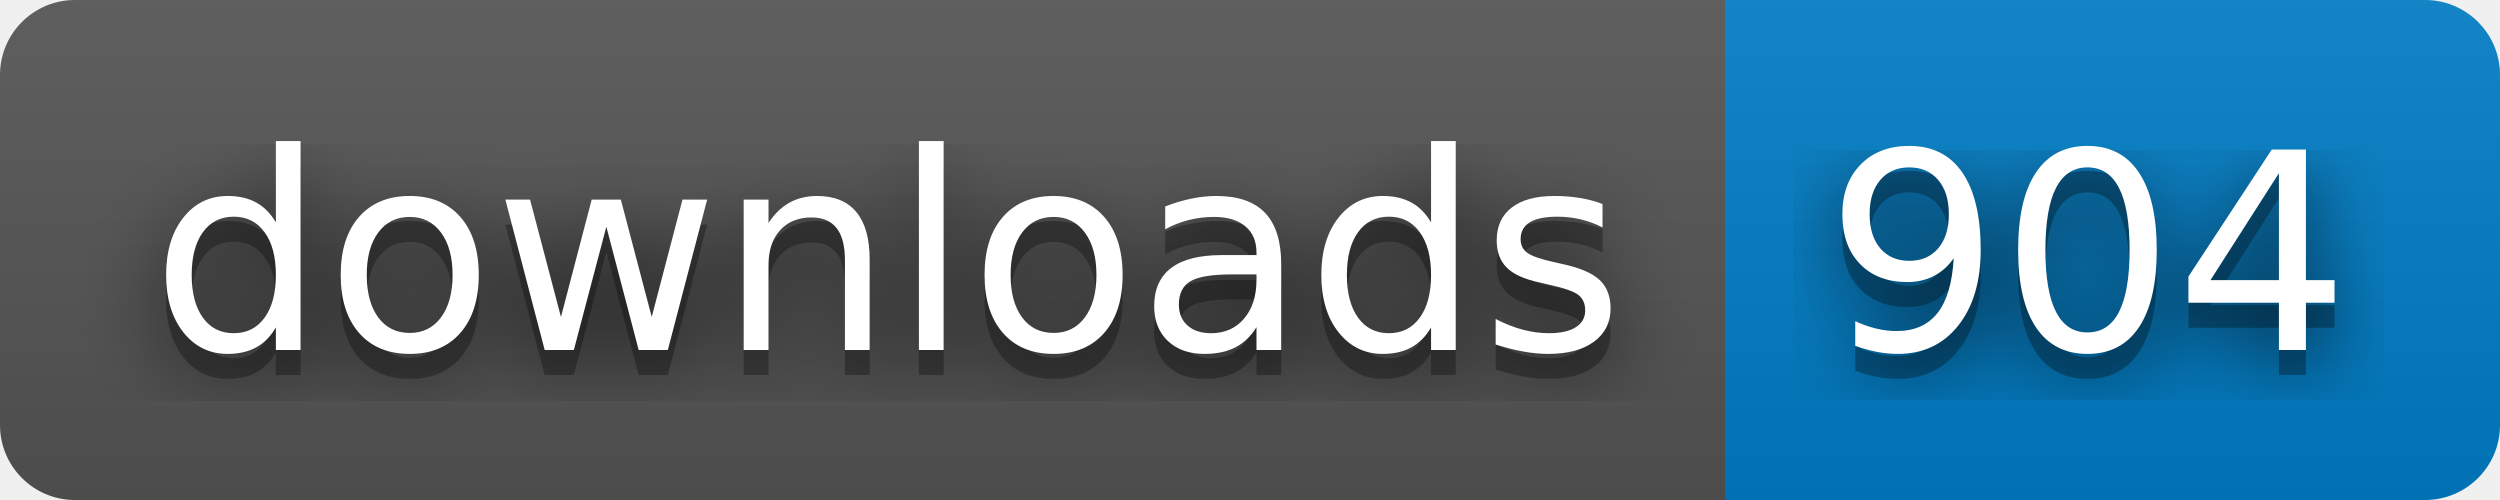
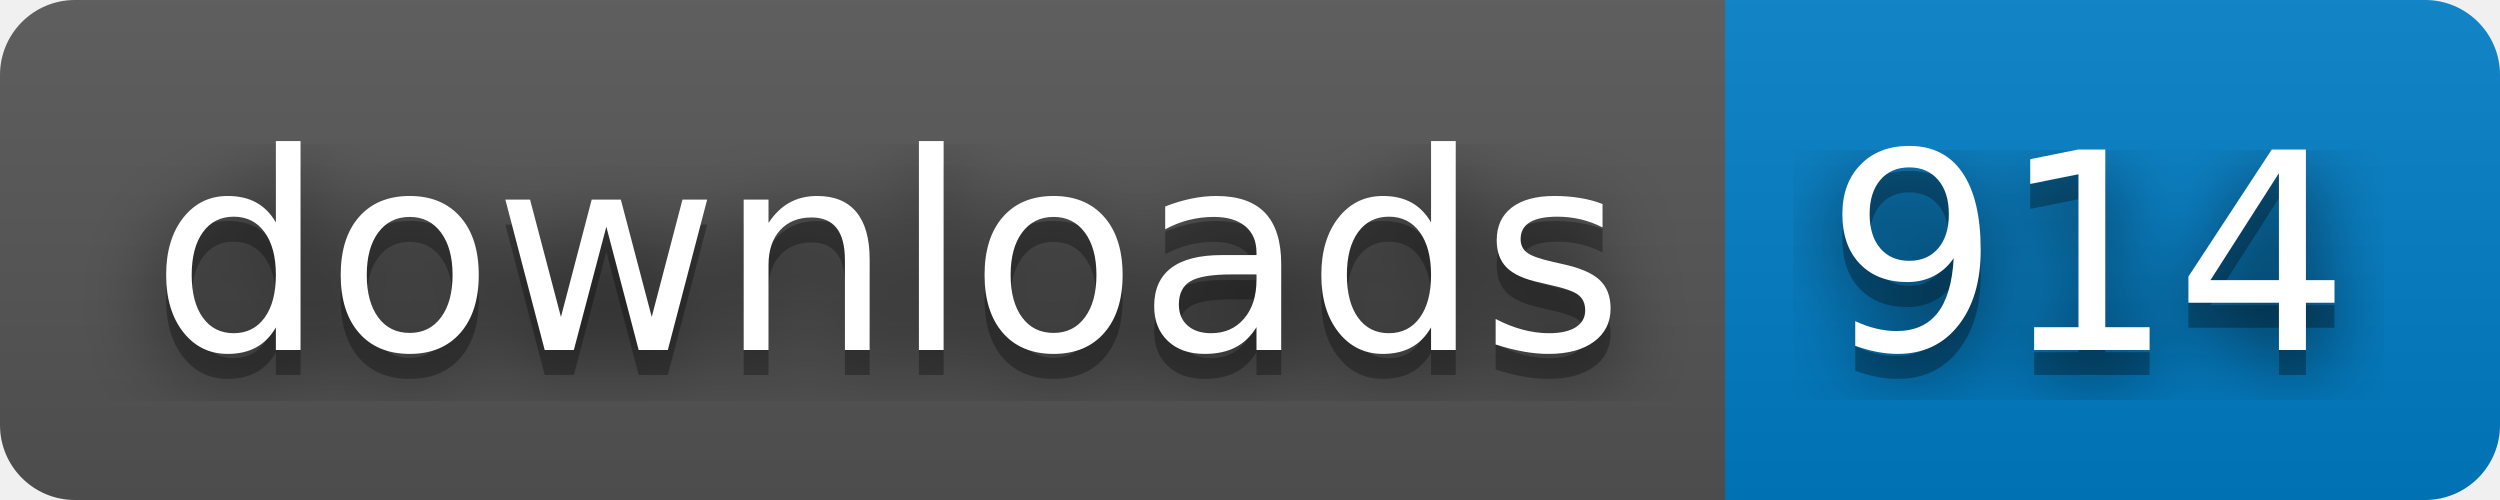
- <svg xmlns="http://www.w3.org/2000/svg" width="100" height="20" role="img" aria-label="downloads: 904">
+ <svg xmlns="http://www.w3.org/2000/svg" width="100" height="20" role="img" aria-label="downloads: 914">
  <filter id="blur">
    <feGaussianBlur in="SourceGraphic" stdDeviation="16" />
  </filter>
  <linearGradient id="s" x2="0" y2="100%">
    <stop offset="0" stop-color="#bbb" stop-opacity=".1" />
    <stop offset="1" stop-opacity=".1" />
  </linearGradient>
  <clipPath id="r">
    <rect width="100" height="20" rx="3" fill="#fff" />
  </clipPath>
  <g clip-path="url(#r)">
    <rect width="69" height="20" fill="#555" />
    <rect x="69" width="31" height="20" fill="#007ec6" />
    <rect width="100" height="20" fill="url(#s)" />
  </g>
  <g fill="#fff" text-anchor="middle" font-family="Verdana,Geneva,DejaVu Sans,sans-serif" text-rendering="geometricPrecision" font-size="110">
    <text aria-hidden="true" x="355" y="150" fill="#010101" fill-opacity=".80" filter="url(#blur)" transform="scale(.1)" textLength="590">downloads</text>
    <text aria-hidden="true" x="355" y="150" fill="#010101" fill-opacity=".3" transform="scale(.1)" textLength="590">downloads</text>
    <text x="355" y="140" transform="scale(.1)" fill="#fff" textLength="590">downloads</text>
-     <text aria-hidden="true" x="835" y="150" fill="#010101" fill-opacity=".80" filter="url(#blur)" transform="scale(.1)" textLength="210">904</text>
-     <text aria-hidden="true" x="835" y="150" fill="#010101" fill-opacity=".3" transform="scale(.1)" textLength="210">904</text>
-     <text x="835" y="140" transform="scale(.1)" fill="#fff" textLength="210">904</text>
+     <text aria-hidden="true" x="835" y="150" fill="#010101" fill-opacity=".80" filter="url(#blur)" transform="scale(.1)" textLength="210">914</text>
+     <text aria-hidden="true" x="835" y="150" fill="#010101" fill-opacity=".3" transform="scale(.1)" textLength="210">914</text>
+     <text x="835" y="140" transform="scale(.1)" fill="#fff" textLength="210">914</text>
  </g>
</svg>
